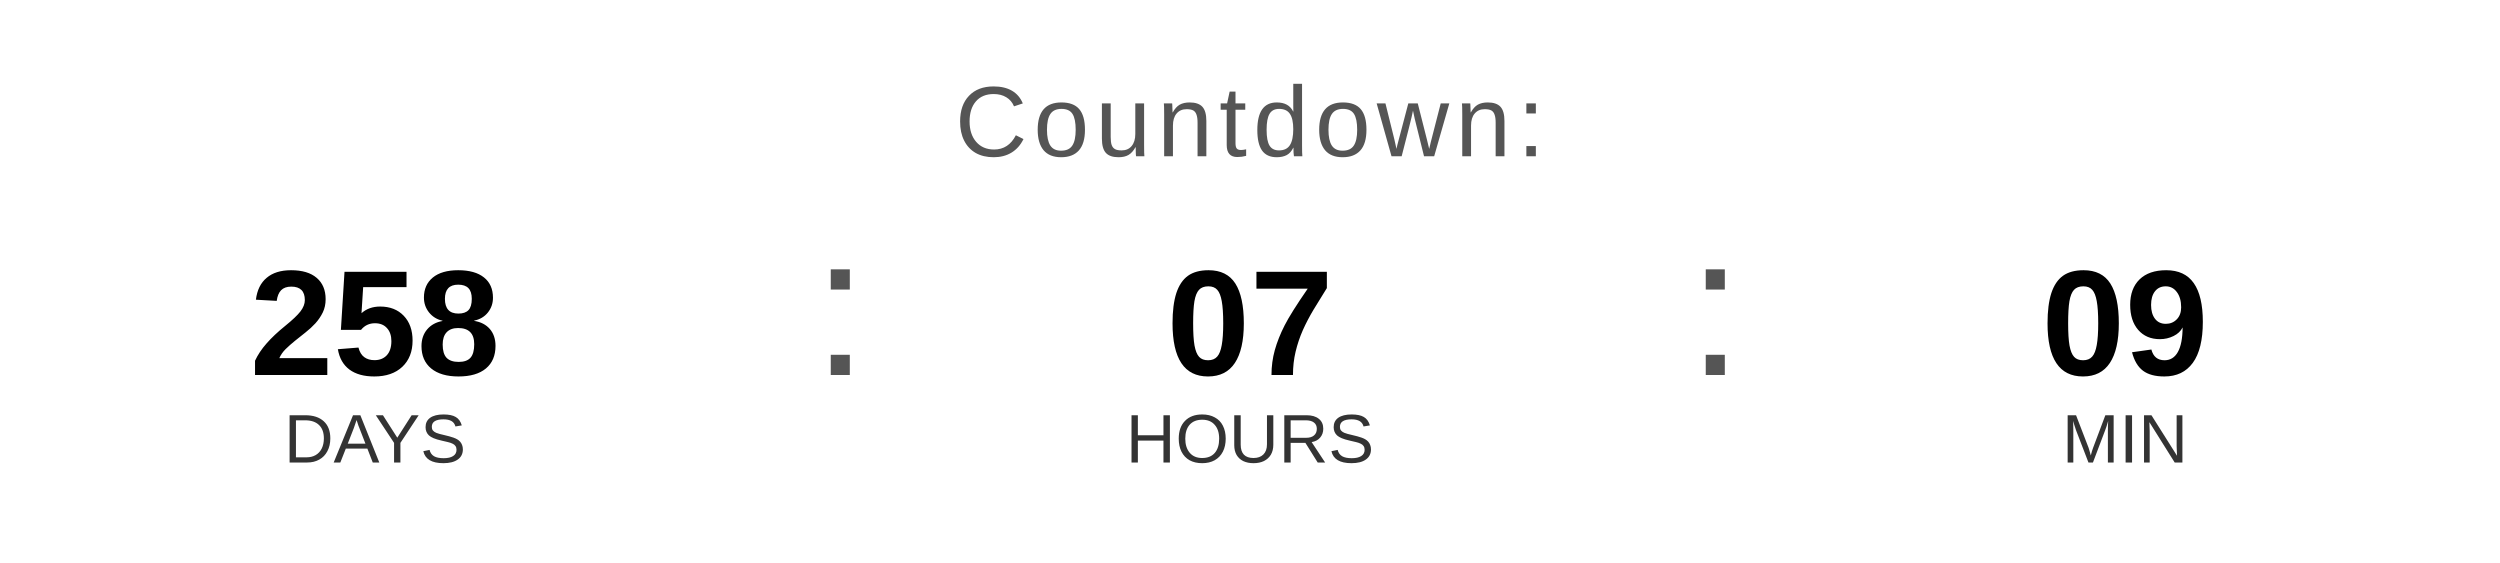
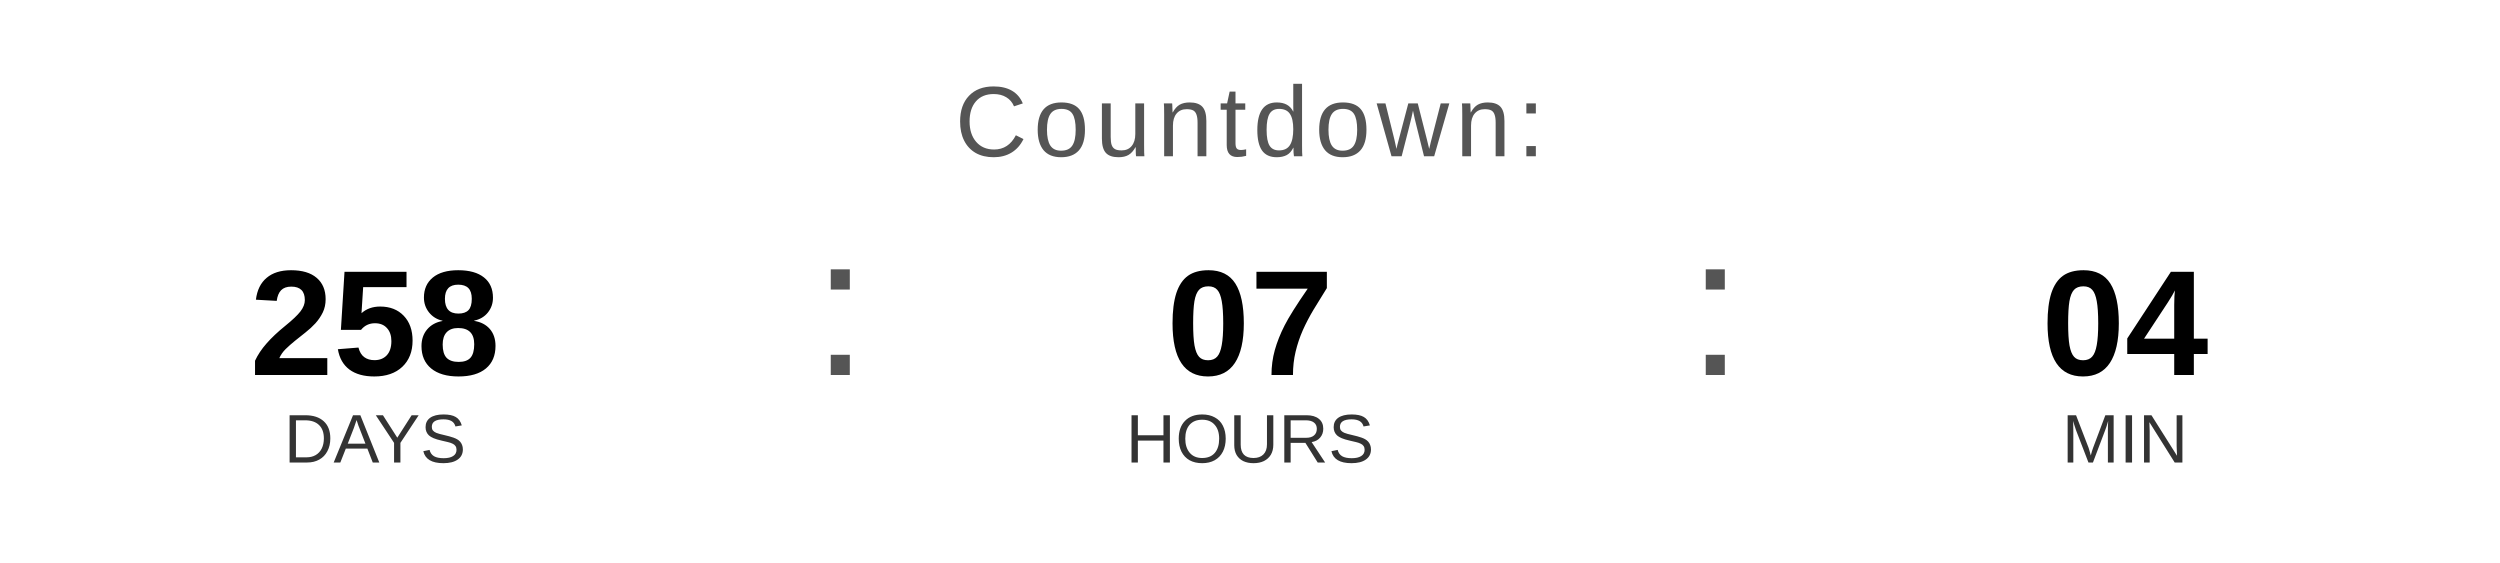
<svg xmlns="http://www.w3.org/2000/svg" width="400" height="90" viewBox="0 0 400 90">
  <text x="200" y="25" font-family="Arial, Helvetica, sans-serif" font-size="16" fill="#555555" text-anchor="middle" letter-spacing="1">
    Countdown:
  </text>
  <text x="60" y="60" font-family="Arial, Helvetica, sans-serif" font-size="24" font-weight="bold" fill="#000000" text-anchor="middle">258</text>
  <text x="60" y="74" font-family="Arial, Helvetica, sans-serif" font-size="11" fill="#333333" text-anchor="middle">DAYS</text>
  <text x="130" y="60" font-family="Arial, sans-serif" font-size="32" fill="#555555">:</text>
  <text x="200" y="60" font-family="Arial, Helvetica, sans-serif" font-size="24" font-weight="bold" fill="#000000" text-anchor="middle">07</text>
  <text x="200" y="74" font-family="Arial, Helvetica, sans-serif" font-size="11" fill="#333333" text-anchor="middle">HOURS</text>
  <text x="270" y="60" font-family="Arial, sans-serif" font-size="32" fill="#555555">:</text>
-   <text x="340" y="60" font-family="Arial, Helvetica, sans-serif" font-size="24" font-weight="bold" fill="#000000" text-anchor="middle">09</text>
+   <text x="340" y="60" font-family="Arial, Helvetica, sans-serif" font-size="24" font-weight="bold" fill="#000000" text-anchor="middle">04</text>
  <text x="340" y="74" font-family="Arial, Helvetica, sans-serif" font-size="11" fill="#333333" text-anchor="middle">MIN</text>
</svg>
